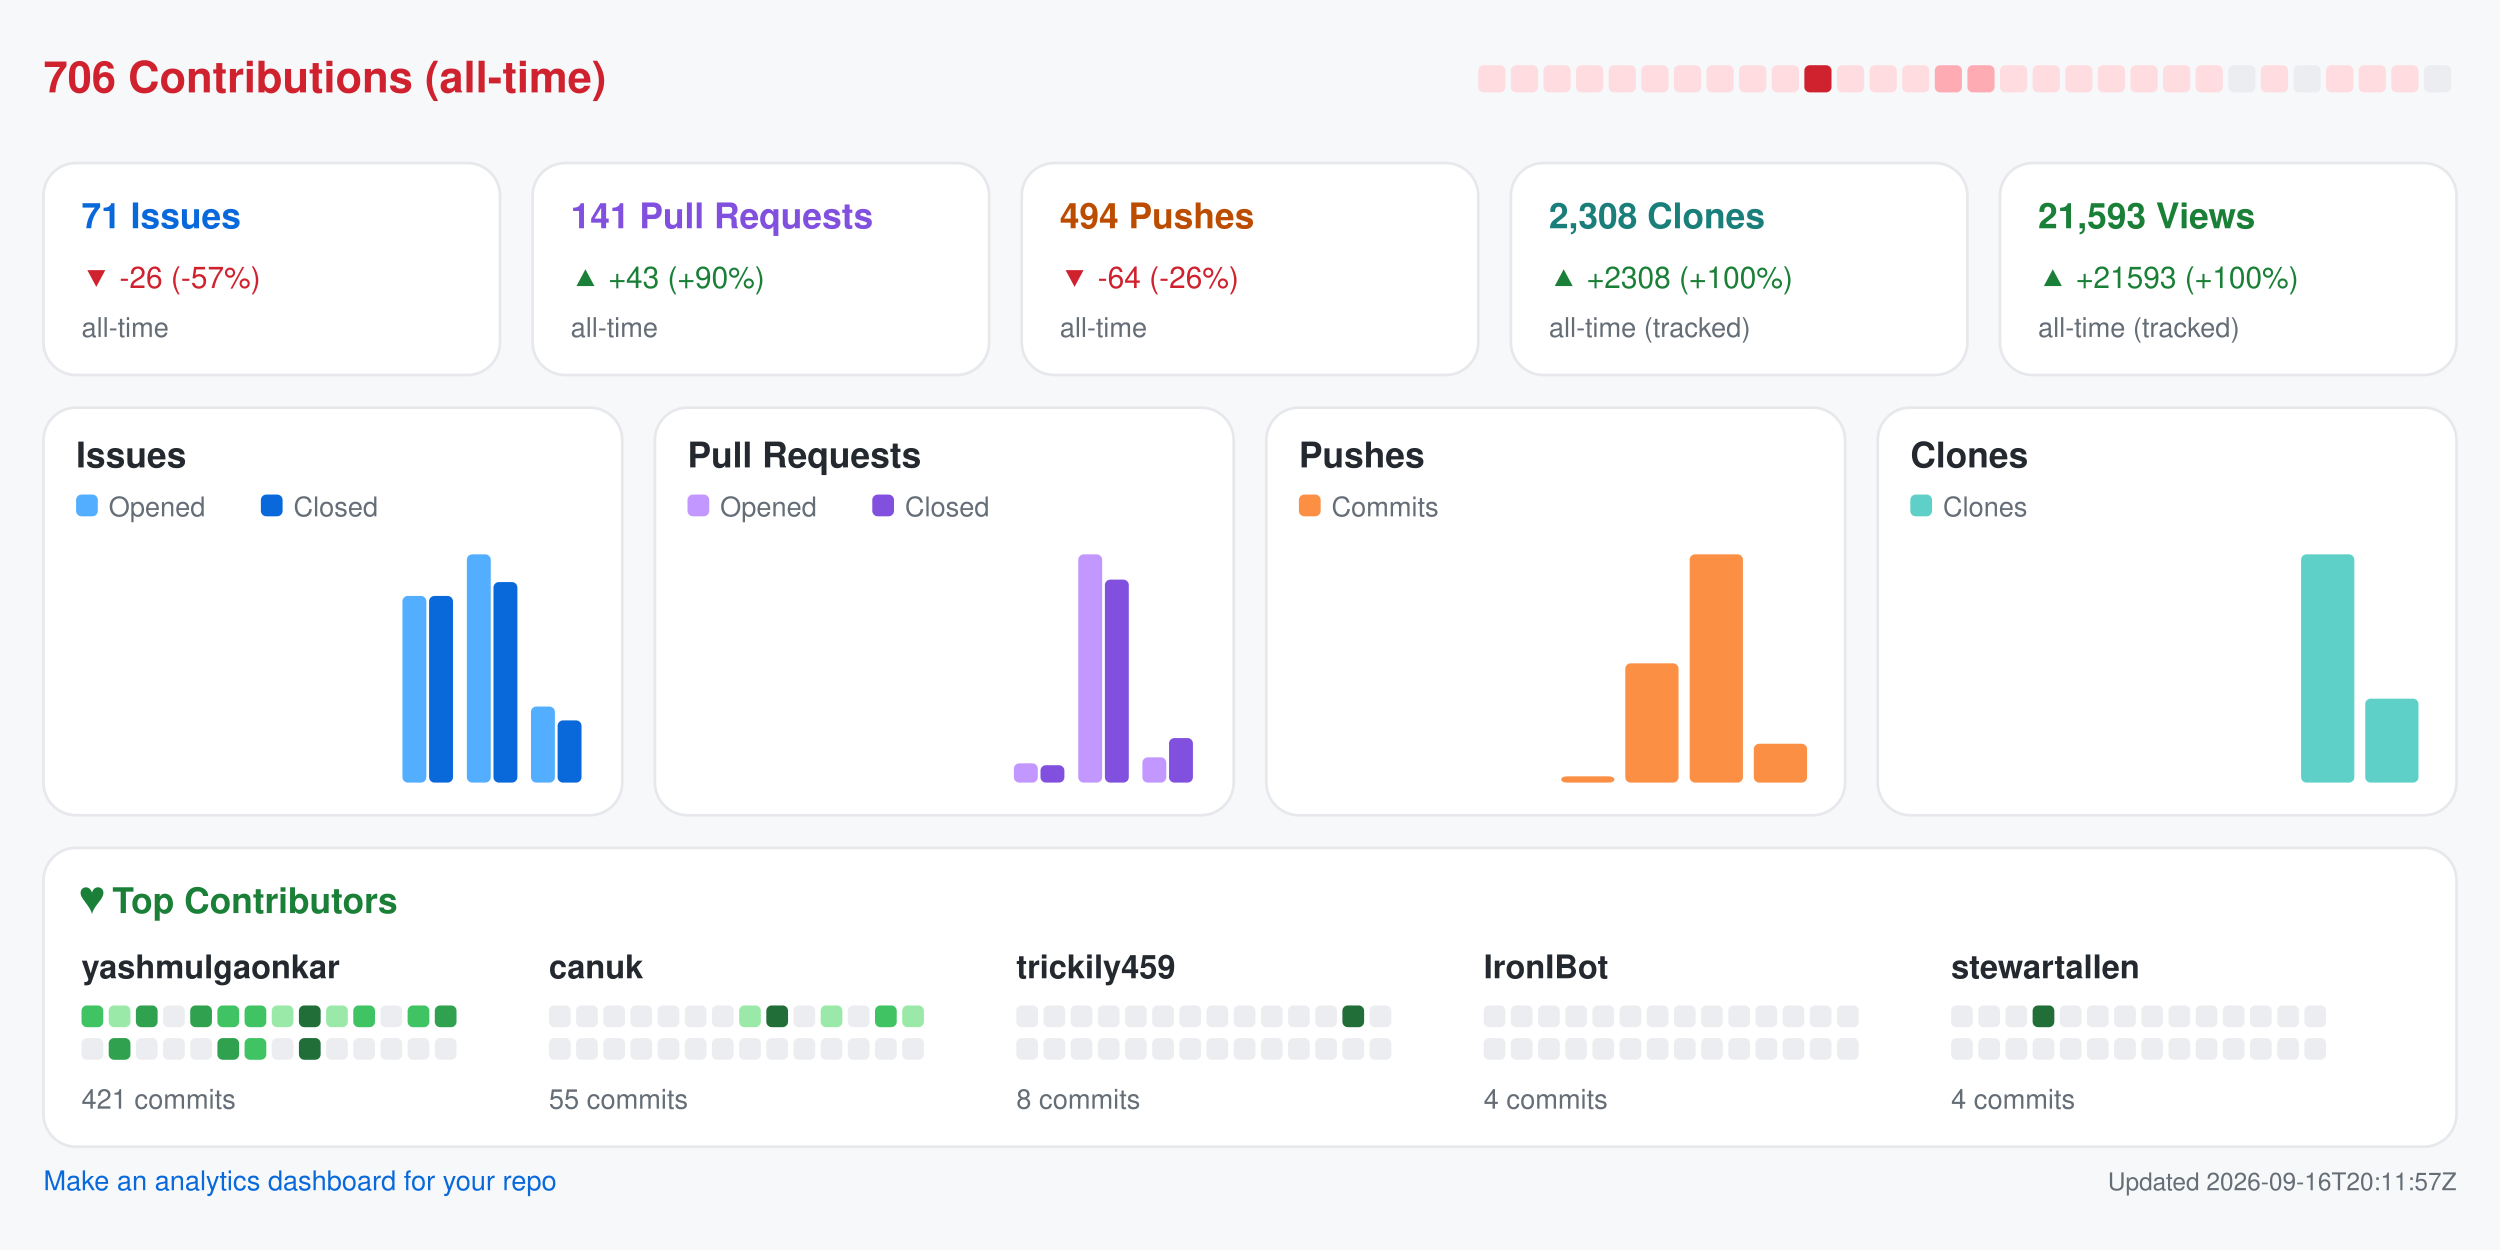
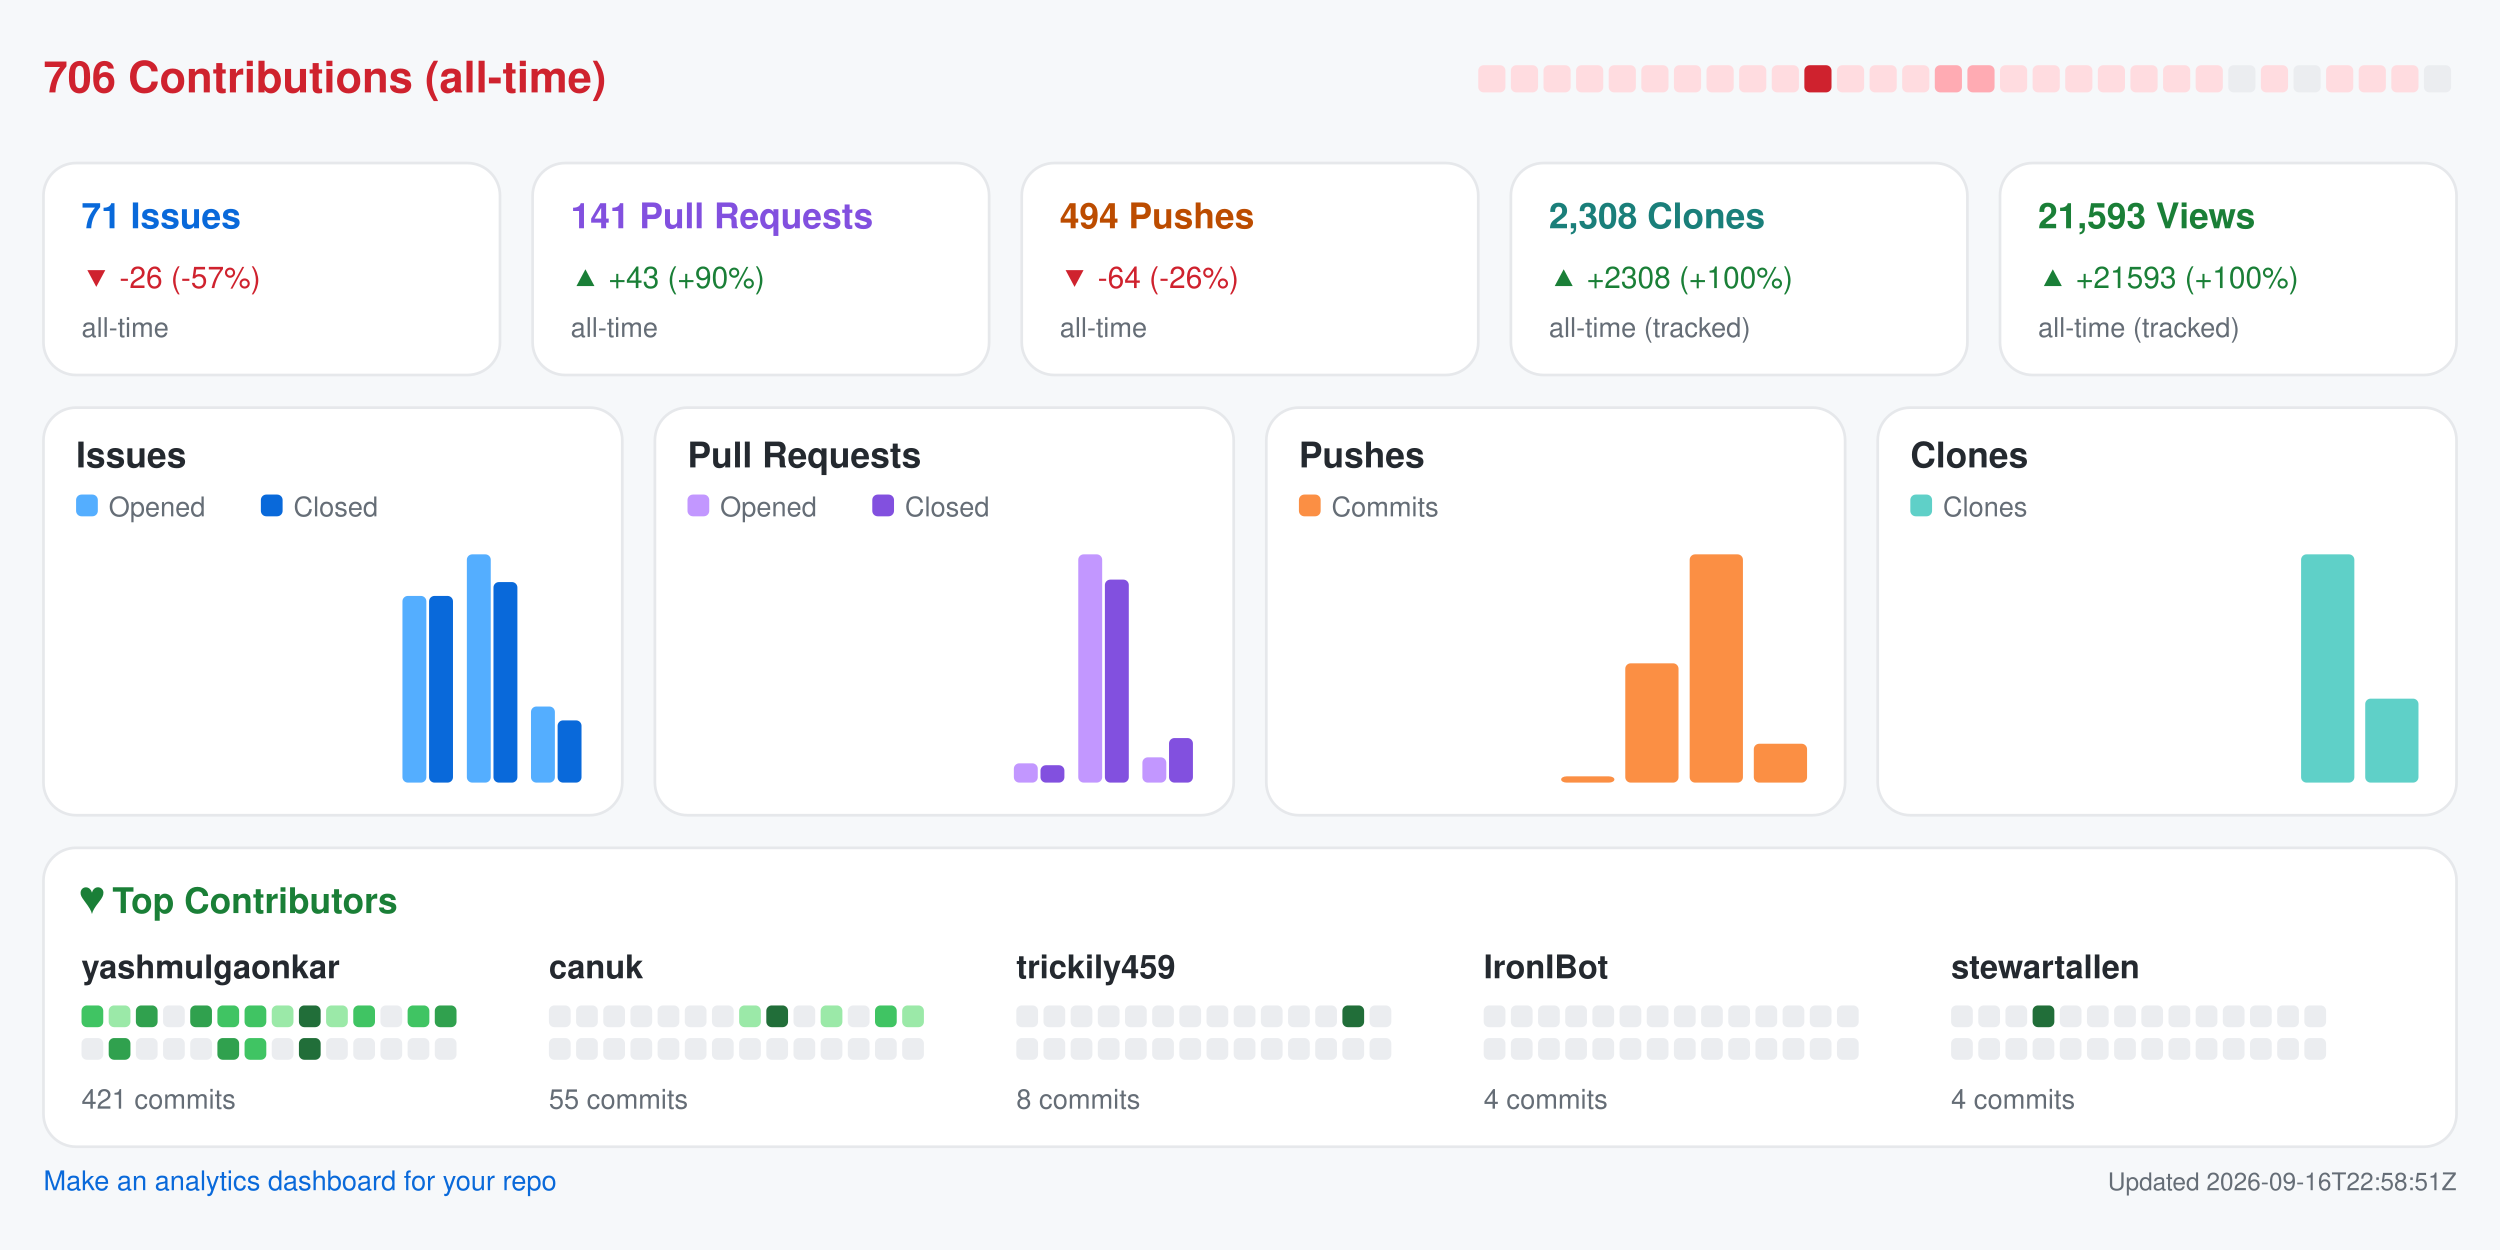
<svg xmlns="http://www.w3.org/2000/svg" width="920" height="460" viewBox="0 0 920 460" role="img" aria-label="Repository analytics for yashmulgaonkar/FlightScnr_Pi">
  <rect x="0.0" y="0.0" width="920.0" height="460.0" rx="0" fill="#f6f8fa" />
  <text x="16.0" y="34.0" fill="#cf222e" font-size="16" font-family="-apple-system,BlinkMacSystemFont,Segoe UI,Helvetica,Arial,sans-serif" font-weight="600" text-anchor="start">706 Contributions (all-time)</text>
  <rect x="544.0" y="24.0" width="10.0" height="10.0" rx="2" fill="#ffdce0" />
  <rect x="556.0" y="24.0" width="10.0" height="10.0" rx="2" fill="#ffdce0" />
  <rect x="568.0" y="24.0" width="10.0" height="10.0" rx="2" fill="#ffdce0" />
  <rect x="580.0" y="24.0" width="10.0" height="10.0" rx="2" fill="#ffdce0" />
  <rect x="592.0" y="24.0" width="10.0" height="10.0" rx="2" fill="#ffdce0" />
  <rect x="604.0" y="24.0" width="10.0" height="10.0" rx="2" fill="#ffdce0" />
  <rect x="616.0" y="24.0" width="10.0" height="10.0" rx="2" fill="#ffdce0" />
  <rect x="628.0" y="24.0" width="10.0" height="10.0" rx="2" fill="#ffdce0" />
  <rect x="640.0" y="24.0" width="10.0" height="10.0" rx="2" fill="#ffdce0" />
  <rect x="652.0" y="24.0" width="10.0" height="10.0" rx="2" fill="#ffdce0" />
  <rect x="664.0" y="24.0" width="10.0" height="10.0" rx="2" fill="#cf222e" />
  <rect x="676.0" y="24.0" width="10.0" height="10.0" rx="2" fill="#ffdce0" />
  <rect x="688.0" y="24.0" width="10.0" height="10.0" rx="2" fill="#ffdce0" />
  <rect x="700.0" y="24.0" width="10.0" height="10.0" rx="2" fill="#ffdce0" />
  <rect x="712.0" y="24.0" width="10.0" height="10.0" rx="2" fill="#ffabb3" />
  <rect x="724.0" y="24.0" width="10.0" height="10.0" rx="2" fill="#ffabb3" />
  <rect x="736.0" y="24.0" width="10.0" height="10.0" rx="2" fill="#ffdce0" />
  <rect x="748.0" y="24.0" width="10.0" height="10.0" rx="2" fill="#ffdce0" />
  <rect x="760.0" y="24.0" width="10.0" height="10.0" rx="2" fill="#ffdce0" />
  <rect x="772.0" y="24.0" width="10.0" height="10.0" rx="2" fill="#ffdce0" />
  <rect x="784.0" y="24.0" width="10.0" height="10.0" rx="2" fill="#ffdce0" />
  <rect x="796.0" y="24.0" width="10.0" height="10.0" rx="2" fill="#ffdce0" />
  <rect x="808.0" y="24.0" width="10.0" height="10.0" rx="2" fill="#ffdce0" />
  <rect x="820.0" y="24.0" width="10.0" height="10.0" rx="2" fill="#ebedf0" />
  <rect x="832.0" y="24.0" width="10.0" height="10.0" rx="2" fill="#ffdce0" />
  <rect x="844.0" y="24.0" width="10.0" height="10.0" rx="2" fill="#ebedf0" />
  <rect x="856.0" y="24.0" width="10.0" height="10.0" rx="2" fill="#ffdce0" />
  <rect x="868.0" y="24.0" width="10.0" height="10.0" rx="2" fill="#ffdce0" />
  <rect x="880.0" y="24.0" width="10.0" height="10.0" rx="2" fill="#ffdce0" />
  <rect x="892.0" y="24.0" width="10.0" height="10.0" rx="2" fill="#ebedf0" />
  <rect x="16.0" y="60.0" width="168.0" height="78.0" rx="12" fill="#ffffff" stroke="#e6e8eb" />
  <text x="30.0" y="84.0" fill="#0969da" font-size="13" font-family="-apple-system,BlinkMacSystemFont,Segoe UI,Helvetica,Arial,sans-serif" font-weight="600" text-anchor="start">71 Issues</text>
  <text x="30.0" y="106.0" fill="#cf222e" font-size="11" font-family="-apple-system,BlinkMacSystemFont,Segoe UI,Helvetica,Arial,sans-serif" font-weight="400" text-anchor="start">▼ -26 (-57%)</text>
  <text x="30.0" y="124.0" fill="#656d76" font-size="10" font-family="-apple-system,BlinkMacSystemFont,Segoe UI,Helvetica,Arial,sans-serif" font-weight="400" text-anchor="start">all-time</text>
  <rect x="196.0" y="60.0" width="168.0" height="78.0" rx="12" fill="#ffffff" stroke="#e6e8eb" />
  <text x="210.0" y="84.0" fill="#8250df" font-size="13" font-family="-apple-system,BlinkMacSystemFont,Segoe UI,Helvetica,Arial,sans-serif" font-weight="600" text-anchor="start">141 Pull Requests</text>
  <text x="210.0" y="106.0" fill="#1a7f37" font-size="11" font-family="-apple-system,BlinkMacSystemFont,Segoe UI,Helvetica,Arial,sans-serif" font-weight="400" text-anchor="start">▲ +43 (+90%)</text>
  <text x="210.0" y="124.0" fill="#656d76" font-size="10" font-family="-apple-system,BlinkMacSystemFont,Segoe UI,Helvetica,Arial,sans-serif" font-weight="400" text-anchor="start">all-time</text>
  <rect x="376.0" y="60.0" width="168.0" height="78.0" rx="12" fill="#ffffff" stroke="#e6e8eb" />
  <text x="390.0" y="84.0" fill="#bc4c00" font-size="13" font-family="-apple-system,BlinkMacSystemFont,Segoe UI,Helvetica,Arial,sans-serif" font-weight="600" text-anchor="start">494 Pushes</text>
  <text x="390.0" y="106.0" fill="#cf222e" font-size="11" font-family="-apple-system,BlinkMacSystemFont,Segoe UI,Helvetica,Arial,sans-serif" font-weight="400" text-anchor="start">▼ -64 (-26%)</text>
  <text x="390.0" y="124.0" fill="#656d76" font-size="10" font-family="-apple-system,BlinkMacSystemFont,Segoe UI,Helvetica,Arial,sans-serif" font-weight="400" text-anchor="start">all-time</text>
  <rect x="556.0" y="60.0" width="168.0" height="78.0" rx="12" fill="#ffffff" stroke="#e6e8eb" />
  <text x="570.0" y="84.0" fill="#1a7f7a" font-size="13" font-family="-apple-system,BlinkMacSystemFont,Segoe UI,Helvetica,Arial,sans-serif" font-weight="600" text-anchor="start">2,308 Clones</text>
  <text x="570.0" y="106.0" fill="#1a7f37" font-size="11" font-family="-apple-system,BlinkMacSystemFont,Segoe UI,Helvetica,Arial,sans-serif" font-weight="400" text-anchor="start">▲ +2308 (+100%)</text>
  <text x="570.0" y="124.0" fill="#656d76" font-size="10" font-family="-apple-system,BlinkMacSystemFont,Segoe UI,Helvetica,Arial,sans-serif" font-weight="400" text-anchor="start">all-time (tracked)</text>
  <rect x="736.0" y="60.0" width="168.0" height="78.0" rx="12" fill="#ffffff" stroke="#e6e8eb" />
  <text x="750.0" y="84.0" fill="#1a7f37" font-size="13" font-family="-apple-system,BlinkMacSystemFont,Segoe UI,Helvetica,Arial,sans-serif" font-weight="600" text-anchor="start">21,593 Views</text>
  <text x="750.0" y="106.0" fill="#1a7f37" font-size="11" font-family="-apple-system,BlinkMacSystemFont,Segoe UI,Helvetica,Arial,sans-serif" font-weight="400" text-anchor="start">▲ +21593 (+100%)</text>
  <text x="750.0" y="124.0" fill="#656d76" font-size="10" font-family="-apple-system,BlinkMacSystemFont,Segoe UI,Helvetica,Arial,sans-serif" font-weight="400" text-anchor="start">all-time (tracked)</text>
  <rect x="16.0" y="150.0" width="213.0" height="150.0" rx="12" fill="#ffffff" stroke="#e6e8eb" />
  <text x="28.0" y="172.0" fill="#24292f" font-size="13" font-family="-apple-system,BlinkMacSystemFont,Segoe UI,Helvetica,Arial,sans-serif" font-weight="600" text-anchor="start">Issues</text>
  <rect x="28.0" y="182.0" width="8.0" height="8.0" rx="2" fill="#54aeff" />
  <text x="40.0" y="190.0" fill="#656d76" font-size="10" font-family="-apple-system,BlinkMacSystemFont,Segoe UI,Helvetica,Arial,sans-serif" font-weight="400" text-anchor="start">Opened</text>
  <rect x="96.0" y="182.0" width="8.0" height="8.0" rx="2" fill="#0969da" />
  <text x="108.0" y="190.0" fill="#656d76" font-size="10" font-family="-apple-system,BlinkMacSystemFont,Segoe UI,Helvetica,Arial,sans-serif" font-weight="400" text-anchor="start">Closed</text>
  <rect x="30.0" y="288.0" width="8.8" height="0.0" rx="2" fill="#54aeff" />
  <rect x="39.8" y="288.0" width="8.8" height="0.0" rx="2" fill="#0969da" />
  <rect x="53.6" y="288.0" width="8.8" height="0.0" rx="2" fill="#54aeff" />
  <rect x="63.4" y="288.0" width="8.8" height="0.0" rx="2" fill="#0969da" />
  <rect x="77.2" y="288.0" width="8.8" height="0.0" rx="2" fill="#54aeff" />
  <rect x="87.1" y="288.0" width="8.8" height="0.0" rx="2" fill="#0969da" />
  <rect x="100.9" y="288.0" width="8.8" height="0.0" rx="2" fill="#54aeff" />
  <rect x="110.7" y="288.0" width="8.8" height="0.0" rx="2" fill="#0969da" />
  <rect x="124.5" y="288.0" width="8.8" height="0.0" rx="2" fill="#54aeff" />
  <rect x="134.3" y="288.0" width="8.8" height="0.0" rx="2" fill="#0969da" />
  <rect x="148.1" y="219.3" width="8.8" height="68.7" rx="2" fill="#54aeff" />
  <rect x="157.9" y="219.3" width="8.8" height="68.7" rx="2" fill="#0969da" />
  <rect x="171.8" y="204.0" width="8.8" height="84.0" rx="2" fill="#54aeff" />
  <rect x="181.6" y="214.2" width="8.8" height="73.8" rx="2" fill="#0969da" />
  <rect x="195.4" y="260.0" width="8.8" height="28.0" rx="2" fill="#54aeff" />
  <rect x="205.2" y="265.1" width="8.8" height="22.9" rx="2" fill="#0969da" />
  <rect x="241.0" y="150.0" width="213.0" height="150.0" rx="12" fill="#ffffff" stroke="#e6e8eb" />
  <text x="253.0" y="172.0" fill="#24292f" font-size="13" font-family="-apple-system,BlinkMacSystemFont,Segoe UI,Helvetica,Arial,sans-serif" font-weight="600" text-anchor="start">Pull Requests</text>
  <rect x="253.0" y="182.0" width="8.0" height="8.0" rx="2" fill="#c297ff" />
  <text x="265.0" y="190.0" fill="#656d76" font-size="10" font-family="-apple-system,BlinkMacSystemFont,Segoe UI,Helvetica,Arial,sans-serif" font-weight="400" text-anchor="start">Opened</text>
  <rect x="321.0" y="182.0" width="8.0" height="8.0" rx="2" fill="#8250df" />
  <text x="333.0" y="190.0" fill="#656d76" font-size="10" font-family="-apple-system,BlinkMacSystemFont,Segoe UI,Helvetica,Arial,sans-serif" font-weight="400" text-anchor="start">Closed</text>
  <rect x="255.0" y="288.0" width="8.8" height="0.0" rx="2" fill="#c297ff" />
  <rect x="264.8" y="288.0" width="8.8" height="0.0" rx="2" fill="#8250df" />
  <rect x="278.6" y="288.0" width="8.8" height="0.0" rx="2" fill="#c297ff" />
  <rect x="288.4" y="288.0" width="8.8" height="0.0" rx="2" fill="#8250df" />
  <rect x="302.2" y="288.0" width="8.8" height="0.0" rx="2" fill="#c297ff" />
  <rect x="312.1" y="288.0" width="8.8" height="0.0" rx="2" fill="#8250df" />
  <rect x="325.9" y="288.0" width="8.8" height="0.0" rx="2" fill="#c297ff" />
  <rect x="335.7" y="288.0" width="8.8" height="0.0" rx="2" fill="#8250df" />
  <rect x="349.5" y="288.0" width="8.8" height="0.0" rx="2" fill="#c297ff" />
  <rect x="359.3" y="288.0" width="8.8" height="0.0" rx="2" fill="#8250df" />
  <rect x="373.1" y="280.9" width="8.8" height="7.1" rx="2" fill="#c297ff" />
  <rect x="382.9" y="281.6" width="8.8" height="6.4" rx="2" fill="#8250df" />
  <rect x="396.8" y="204.0" width="8.8" height="84.0" rx="2" fill="#c297ff" />
  <rect x="406.6" y="213.3" width="8.8" height="74.7" rx="2" fill="#8250df" />
  <rect x="420.4" y="278.7" width="8.8" height="9.3" rx="2" fill="#c297ff" />
  <rect x="430.2" y="271.6" width="8.8" height="16.4" rx="2" fill="#8250df" />
  <rect x="466.0" y="150.0" width="213.0" height="150.0" rx="12" fill="#ffffff" stroke="#e6e8eb" />
  <text x="478.0" y="172.0" fill="#24292f" font-size="13" font-family="-apple-system,BlinkMacSystemFont,Segoe UI,Helvetica,Arial,sans-serif" font-weight="600" text-anchor="start">Pushes</text>
  <rect x="478.0" y="182.0" width="8.0" height="8.0" rx="2" fill="#fb8f44" />
  <text x="490.0" y="190.0" fill="#656d76" font-size="10" font-family="-apple-system,BlinkMacSystemFont,Segoe UI,Helvetica,Arial,sans-serif" font-weight="400" text-anchor="start">Commits</text>
  <rect x="480.0" y="288.0" width="19.6" height="0.0" rx="2" fill="#fb8f44" />
  <rect x="503.6" y="288.0" width="19.6" height="0.0" rx="2" fill="#fb8f44" />
  <rect x="527.2" y="288.0" width="19.6" height="0.0" rx="2" fill="#fb8f44" />
  <rect x="550.9" y="288.0" width="19.6" height="0.0" rx="2" fill="#fb8f44" />
  <rect x="574.5" y="285.7" width="19.6" height="2.3" rx="2" fill="#fb8f44" />
  <rect x="598.1" y="244.1" width="19.6" height="43.9" rx="2" fill="#fb8f44" />
  <rect x="621.8" y="204.0" width="19.6" height="84.0" rx="2" fill="#fb8f44" />
  <rect x="645.4" y="273.7" width="19.6" height="14.3" rx="2" fill="#fb8f44" />
  <rect x="691.0" y="150.0" width="213.0" height="150.0" rx="12" fill="#ffffff" stroke="#e6e8eb" />
  <text x="703.0" y="172.0" fill="#24292f" font-size="13" font-family="-apple-system,BlinkMacSystemFont,Segoe UI,Helvetica,Arial,sans-serif" font-weight="600" text-anchor="start">Clones</text>
  <rect x="703.0" y="182.0" width="8.0" height="8.0" rx="2" fill="#5fd0c8" />
  <text x="715.0" y="190.0" fill="#656d76" font-size="10" font-family="-apple-system,BlinkMacSystemFont,Segoe UI,Helvetica,Arial,sans-serif" font-weight="400" text-anchor="start">Clones</text>
  <rect x="705.0" y="288.0" width="19.6" height="0.0" rx="2" fill="#5fd0c8" />
  <rect x="728.6" y="288.0" width="19.6" height="0.0" rx="2" fill="#5fd0c8" />
  <rect x="752.2" y="288.0" width="19.6" height="0.0" rx="2" fill="#5fd0c8" />
  <rect x="775.9" y="288.0" width="19.6" height="0.0" rx="2" fill="#5fd0c8" />
  <rect x="799.5" y="288.0" width="19.6" height="0.0" rx="2" fill="#5fd0c8" />
  <rect x="823.1" y="288.0" width="19.6" height="0.0" rx="2" fill="#5fd0c8" />
  <rect x="846.8" y="204.0" width="19.6" height="84.0" rx="2" fill="#5fd0c8" />
  <rect x="870.4" y="257.1" width="19.6" height="30.9" rx="2" fill="#5fd0c8" />
  <rect x="16.0" y="312.0" width="888.0" height="110.0" rx="12" fill="#ffffff" stroke="#e6e8eb" />
  <text x="30.0" y="336.0" fill="#1a7f37" font-size="13" font-family="-apple-system,BlinkMacSystemFont,Segoe UI,Helvetica,Arial,sans-serif" font-weight="600" text-anchor="start">♥  Top Contributors</text>
  <text x="30.0" y="360.0" fill="#24292f" font-size="12" font-family="-apple-system,BlinkMacSystemFont,Segoe UI,Helvetica,Arial,sans-serif" font-weight="600" text-anchor="start">yashmulgaonkar</text>
  <rect x="30.0" y="370.0" width="8.0" height="8.0" rx="2" fill="#40c463" />
  <rect x="40.0" y="370.0" width="8.0" height="8.0" rx="2" fill="#9be9a8" />
  <rect x="50.0" y="370.0" width="8.0" height="8.0" rx="2" fill="#30a14e" />
  <rect x="60.0" y="370.0" width="8.0" height="8.0" rx="2" fill="#ebedf0" />
  <rect x="70.0" y="370.0" width="8.0" height="8.0" rx="2" fill="#30a14e" />
  <rect x="80.0" y="370.0" width="8.0" height="8.0" rx="2" fill="#40c463" />
  <rect x="90.0" y="370.0" width="8.0" height="8.0" rx="2" fill="#40c463" />
  <rect x="100.0" y="370.0" width="8.0" height="8.0" rx="2" fill="#9be9a8" />
  <rect x="110.0" y="370.0" width="8.0" height="8.0" rx="2" fill="#216e39" />
  <rect x="120.0" y="370.0" width="8.0" height="8.0" rx="2" fill="#9be9a8" />
  <rect x="130.0" y="370.0" width="8.0" height="8.0" rx="2" fill="#40c463" />
  <rect x="140.0" y="370.0" width="8.0" height="8.0" rx="2" fill="#ebedf0" />
  <rect x="150.0" y="370.0" width="8.0" height="8.0" rx="2" fill="#40c463" />
  <rect x="160.0" y="370.0" width="8.0" height="8.0" rx="2" fill="#30a14e" />
  <rect x="30.0" y="382.0" width="8.0" height="8.0" rx="2" fill="#ebedf0" />
  <rect x="40.0" y="382.0" width="8.0" height="8.0" rx="2" fill="#30a14e" />
  <rect x="50.0" y="382.0" width="8.0" height="8.0" rx="2" fill="#ebedf0" />
  <rect x="60.0" y="382.0" width="8.0" height="8.0" rx="2" fill="#ebedf0" />
  <rect x="70.0" y="382.0" width="8.0" height="8.0" rx="2" fill="#ebedf0" />
  <rect x="80.0" y="382.0" width="8.0" height="8.0" rx="2" fill="#30a14e" />
  <rect x="90.0" y="382.0" width="8.0" height="8.0" rx="2" fill="#40c463" />
  <rect x="100.0" y="382.0" width="8.0" height="8.0" rx="2" fill="#ebedf0" />
  <rect x="110.0" y="382.0" width="8.0" height="8.0" rx="2" fill="#216e39" />
  <rect x="120.0" y="382.0" width="8.0" height="8.0" rx="2" fill="#ebedf0" />
  <rect x="130.0" y="382.0" width="8.0" height="8.0" rx="2" fill="#ebedf0" />
  <rect x="140.0" y="382.0" width="8.0" height="8.0" rx="2" fill="#ebedf0" />
  <rect x="150.0" y="382.0" width="8.0" height="8.0" rx="2" fill="#ebedf0" />
  <rect x="160.0" y="382.0" width="8.0" height="8.0" rx="2" fill="#ebedf0" />
  <text x="30.0" y="408.0" fill="#656d76" font-size="10" font-family="-apple-system,BlinkMacSystemFont,Segoe UI,Helvetica,Arial,sans-serif" font-weight="400" text-anchor="start">421 commits</text>
  <text x="202.0" y="360.0" fill="#24292f" font-size="12" font-family="-apple-system,BlinkMacSystemFont,Segoe UI,Helvetica,Arial,sans-serif" font-weight="600" text-anchor="start">canuk</text>
  <rect x="202.0" y="370.0" width="8.0" height="8.0" rx="2" fill="#ebedf0" />
  <rect x="212.0" y="370.0" width="8.0" height="8.0" rx="2" fill="#ebedf0" />
  <rect x="222.0" y="370.0" width="8.0" height="8.0" rx="2" fill="#ebedf0" />
  <rect x="232.0" y="370.0" width="8.0" height="8.0" rx="2" fill="#ebedf0" />
  <rect x="242.0" y="370.0" width="8.0" height="8.0" rx="2" fill="#ebedf0" />
  <rect x="252.0" y="370.0" width="8.0" height="8.0" rx="2" fill="#ebedf0" />
  <rect x="262.0" y="370.0" width="8.0" height="8.0" rx="2" fill="#ebedf0" />
  <rect x="272.0" y="370.0" width="8.0" height="8.0" rx="2" fill="#9be9a8" />
  <rect x="282.0" y="370.0" width="8.0" height="8.0" rx="2" fill="#216e39" />
  <rect x="292.0" y="370.0" width="8.0" height="8.0" rx="2" fill="#ebedf0" />
  <rect x="302.0" y="370.0" width="8.0" height="8.0" rx="2" fill="#9be9a8" />
  <rect x="312.0" y="370.0" width="8.0" height="8.0" rx="2" fill="#ebedf0" />
  <rect x="322.0" y="370.0" width="8.0" height="8.0" rx="2" fill="#40c463" />
  <rect x="332.0" y="370.0" width="8.0" height="8.0" rx="2" fill="#9be9a8" />
  <rect x="202.0" y="382.0" width="8.0" height="8.0" rx="2" fill="#ebedf0" />
  <rect x="212.0" y="382.0" width="8.0" height="8.0" rx="2" fill="#ebedf0" />
  <rect x="222.0" y="382.0" width="8.0" height="8.0" rx="2" fill="#ebedf0" />
  <rect x="232.0" y="382.0" width="8.0" height="8.0" rx="2" fill="#ebedf0" />
  <rect x="242.0" y="382.0" width="8.0" height="8.0" rx="2" fill="#ebedf0" />
  <rect x="252.0" y="382.0" width="8.0" height="8.0" rx="2" fill="#ebedf0" />
  <rect x="262.0" y="382.0" width="8.0" height="8.0" rx="2" fill="#ebedf0" />
  <rect x="272.0" y="382.0" width="8.0" height="8.0" rx="2" fill="#ebedf0" />
  <rect x="282.0" y="382.0" width="8.0" height="8.0" rx="2" fill="#ebedf0" />
  <rect x="292.0" y="382.0" width="8.0" height="8.0" rx="2" fill="#ebedf0" />
  <rect x="302.0" y="382.0" width="8.0" height="8.0" rx="2" fill="#ebedf0" />
  <rect x="312.0" y="382.0" width="8.0" height="8.0" rx="2" fill="#ebedf0" />
  <rect x="322.0" y="382.0" width="8.0" height="8.0" rx="2" fill="#ebedf0" />
  <rect x="332.0" y="382.0" width="8.0" height="8.0" rx="2" fill="#ebedf0" />
  <text x="202.0" y="408.0" fill="#656d76" font-size="10" font-family="-apple-system,BlinkMacSystemFont,Segoe UI,Helvetica,Arial,sans-serif" font-weight="400" text-anchor="start">55 commits</text>
  <text x="374.0" y="360.0" fill="#24292f" font-size="12" font-family="-apple-system,BlinkMacSystemFont,Segoe UI,Helvetica,Arial,sans-serif" font-weight="600" text-anchor="start">trickily459</text>
  <rect x="374.0" y="370.0" width="8.0" height="8.0" rx="2" fill="#ebedf0" />
  <rect x="384.0" y="370.0" width="8.0" height="8.0" rx="2" fill="#ebedf0" />
  <rect x="394.0" y="370.0" width="8.0" height="8.0" rx="2" fill="#ebedf0" />
  <rect x="404.0" y="370.0" width="8.0" height="8.0" rx="2" fill="#ebedf0" />
  <rect x="414.0" y="370.0" width="8.0" height="8.0" rx="2" fill="#ebedf0" />
  <rect x="424.0" y="370.0" width="8.0" height="8.0" rx="2" fill="#ebedf0" />
  <rect x="434.0" y="370.0" width="8.0" height="8.0" rx="2" fill="#ebedf0" />
  <rect x="444.0" y="370.0" width="8.0" height="8.0" rx="2" fill="#ebedf0" />
  <rect x="454.0" y="370.0" width="8.0" height="8.0" rx="2" fill="#ebedf0" />
  <rect x="464.0" y="370.0" width="8.0" height="8.0" rx="2" fill="#ebedf0" />
  <rect x="474.0" y="370.0" width="8.0" height="8.0" rx="2" fill="#ebedf0" />
  <rect x="484.0" y="370.0" width="8.0" height="8.0" rx="2" fill="#ebedf0" />
  <rect x="494.0" y="370.0" width="8.0" height="8.0" rx="2" fill="#216e39" />
  <rect x="504.0" y="370.0" width="8.0" height="8.0" rx="2" fill="#ebedf0" />
  <rect x="374.0" y="382.0" width="8.0" height="8.0" rx="2" fill="#ebedf0" />
  <rect x="384.0" y="382.0" width="8.0" height="8.0" rx="2" fill="#ebedf0" />
  <rect x="394.0" y="382.0" width="8.0" height="8.0" rx="2" fill="#ebedf0" />
  <rect x="404.0" y="382.0" width="8.0" height="8.0" rx="2" fill="#ebedf0" />
  <rect x="414.0" y="382.0" width="8.0" height="8.0" rx="2" fill="#ebedf0" />
  <rect x="424.0" y="382.0" width="8.0" height="8.0" rx="2" fill="#ebedf0" />
  <rect x="434.0" y="382.0" width="8.0" height="8.0" rx="2" fill="#ebedf0" />
  <rect x="444.0" y="382.0" width="8.0" height="8.0" rx="2" fill="#ebedf0" />
  <rect x="454.0" y="382.0" width="8.0" height="8.0" rx="2" fill="#ebedf0" />
  <rect x="464.0" y="382.0" width="8.0" height="8.0" rx="2" fill="#ebedf0" />
  <rect x="474.0" y="382.0" width="8.0" height="8.0" rx="2" fill="#ebedf0" />
  <rect x="484.0" y="382.0" width="8.0" height="8.0" rx="2" fill="#ebedf0" />
  <rect x="494.0" y="382.0" width="8.0" height="8.0" rx="2" fill="#ebedf0" />
  <rect x="504.0" y="382.0" width="8.0" height="8.0" rx="2" fill="#ebedf0" />
  <text x="374.0" y="408.0" fill="#656d76" font-size="10" font-family="-apple-system,BlinkMacSystemFont,Segoe UI,Helvetica,Arial,sans-serif" font-weight="400" text-anchor="start">8 commits</text>
  <text x="546.0" y="360.0" fill="#24292f" font-size="12" font-family="-apple-system,BlinkMacSystemFont,Segoe UI,Helvetica,Arial,sans-serif" font-weight="600" text-anchor="start">IronIBot</text>
  <rect x="546.0" y="370.0" width="8.0" height="8.0" rx="2" fill="#ebedf0" />
  <rect x="556.0" y="370.0" width="8.0" height="8.0" rx="2" fill="#ebedf0" />
  <rect x="566.0" y="370.0" width="8.0" height="8.0" rx="2" fill="#ebedf0" />
  <rect x="576.0" y="370.0" width="8.0" height="8.0" rx="2" fill="#ebedf0" />
  <rect x="586.0" y="370.0" width="8.0" height="8.0" rx="2" fill="#ebedf0" />
  <rect x="596.0" y="370.0" width="8.0" height="8.0" rx="2" fill="#ebedf0" />
  <rect x="606.0" y="370.0" width="8.0" height="8.0" rx="2" fill="#ebedf0" />
  <rect x="616.0" y="370.0" width="8.0" height="8.0" rx="2" fill="#ebedf0" />
  <rect x="626.0" y="370.0" width="8.0" height="8.0" rx="2" fill="#ebedf0" />
  <rect x="636.0" y="370.0" width="8.0" height="8.0" rx="2" fill="#ebedf0" />
  <rect x="646.0" y="370.0" width="8.0" height="8.0" rx="2" fill="#ebedf0" />
  <rect x="656.0" y="370.0" width="8.0" height="8.0" rx="2" fill="#ebedf0" />
  <rect x="666.0" y="370.0" width="8.0" height="8.0" rx="2" fill="#ebedf0" />
  <rect x="676.0" y="370.0" width="8.0" height="8.0" rx="2" fill="#ebedf0" />
  <rect x="546.0" y="382.0" width="8.0" height="8.0" rx="2" fill="#ebedf0" />
  <rect x="556.0" y="382.0" width="8.0" height="8.0" rx="2" fill="#ebedf0" />
  <rect x="566.0" y="382.0" width="8.0" height="8.0" rx="2" fill="#ebedf0" />
  <rect x="576.0" y="382.0" width="8.0" height="8.0" rx="2" fill="#ebedf0" />
  <rect x="586.0" y="382.0" width="8.0" height="8.0" rx="2" fill="#ebedf0" />
  <rect x="596.0" y="382.0" width="8.0" height="8.0" rx="2" fill="#ebedf0" />
  <rect x="606.0" y="382.0" width="8.0" height="8.0" rx="2" fill="#ebedf0" />
  <rect x="616.0" y="382.0" width="8.0" height="8.0" rx="2" fill="#ebedf0" />
  <rect x="626.0" y="382.0" width="8.0" height="8.0" rx="2" fill="#ebedf0" />
  <rect x="636.0" y="382.0" width="8.0" height="8.0" rx="2" fill="#ebedf0" />
  <rect x="646.0" y="382.0" width="8.0" height="8.0" rx="2" fill="#ebedf0" />
  <rect x="656.0" y="382.0" width="8.0" height="8.0" rx="2" fill="#ebedf0" />
  <rect x="666.0" y="382.0" width="8.0" height="8.0" rx="2" fill="#ebedf0" />
  <rect x="676.0" y="382.0" width="8.0" height="8.0" rx="2" fill="#ebedf0" />
  <text x="546.0" y="408.0" fill="#656d76" font-size="10" font-family="-apple-system,BlinkMacSystemFont,Segoe UI,Helvetica,Arial,sans-serif" font-weight="400" text-anchor="start">4 commits</text>
  <text x="718.0" y="360.0" fill="#24292f" font-size="12" font-family="-apple-system,BlinkMacSystemFont,Segoe UI,Helvetica,Arial,sans-serif" font-weight="600" text-anchor="start">stewartallen</text>
  <rect x="718.0" y="370.0" width="8.0" height="8.0" rx="2" fill="#ebedf0" />
  <rect x="728.0" y="370.0" width="8.0" height="8.0" rx="2" fill="#ebedf0" />
  <rect x="738.0" y="370.0" width="8.0" height="8.0" rx="2" fill="#ebedf0" />
  <rect x="748.0" y="370.0" width="8.0" height="8.0" rx="2" fill="#216e39" />
  <rect x="758.0" y="370.0" width="8.0" height="8.0" rx="2" fill="#ebedf0" />
  <rect x="768.0" y="370.0" width="8.0" height="8.0" rx="2" fill="#ebedf0" />
  <rect x="778.0" y="370.0" width="8.0" height="8.0" rx="2" fill="#ebedf0" />
  <rect x="788.0" y="370.0" width="8.0" height="8.0" rx="2" fill="#ebedf0" />
  <rect x="798.0" y="370.0" width="8.0" height="8.0" rx="2" fill="#ebedf0" />
  <rect x="808.0" y="370.0" width="8.0" height="8.0" rx="2" fill="#ebedf0" />
  <rect x="818.0" y="370.0" width="8.0" height="8.0" rx="2" fill="#ebedf0" />
  <rect x="828.0" y="370.0" width="8.0" height="8.0" rx="2" fill="#ebedf0" />
  <rect x="838.0" y="370.0" width="8.0" height="8.0" rx="2" fill="#ebedf0" />
  <rect x="848.0" y="370.0" width="8.0" height="8.0" rx="2" fill="#ebedf0" />
  <rect x="718.0" y="382.0" width="8.0" height="8.0" rx="2" fill="#ebedf0" />
  <rect x="728.0" y="382.0" width="8.0" height="8.0" rx="2" fill="#ebedf0" />
  <rect x="738.0" y="382.0" width="8.0" height="8.0" rx="2" fill="#ebedf0" />
  <rect x="748.0" y="382.0" width="8.0" height="8.0" rx="2" fill="#ebedf0" />
  <rect x="758.0" y="382.0" width="8.0" height="8.0" rx="2" fill="#ebedf0" />
  <rect x="768.0" y="382.0" width="8.0" height="8.0" rx="2" fill="#ebedf0" />
  <rect x="778.0" y="382.0" width="8.0" height="8.0" rx="2" fill="#ebedf0" />
  <rect x="788.0" y="382.0" width="8.0" height="8.0" rx="2" fill="#ebedf0" />
  <rect x="798.0" y="382.0" width="8.0" height="8.0" rx="2" fill="#ebedf0" />
  <rect x="808.0" y="382.0" width="8.0" height="8.0" rx="2" fill="#ebedf0" />
  <rect x="818.0" y="382.0" width="8.0" height="8.0" rx="2" fill="#ebedf0" />
  <rect x="828.0" y="382.0" width="8.0" height="8.0" rx="2" fill="#ebedf0" />
  <rect x="838.0" y="382.0" width="8.0" height="8.0" rx="2" fill="#ebedf0" />
  <rect x="848.0" y="382.0" width="8.0" height="8.0" rx="2" fill="#ebedf0" />
  <text x="718.0" y="408.0" fill="#656d76" font-size="10" font-family="-apple-system,BlinkMacSystemFont,Segoe UI,Helvetica,Arial,sans-serif" font-weight="400" text-anchor="start">4 commits</text>
  <a href="https://github.com/yashmulgaonkar/repo-analytics" target="_blank" rel="noopener noreferrer">
    <text x="16.0" y="438.0" fill="#0969da" font-size="10" font-family="-apple-system,BlinkMacSystemFont,Segoe UI,Helvetica,Arial,sans-serif" font-weight="400" text-anchor="start">Make an analytics dashboard for your repo</text>
  </a>
-   <text x="904.0" y="438.0" fill="#656d76" font-size="9" font-family="-apple-system,BlinkMacSystemFont,Segoe UI,Helvetica,Arial,sans-serif" font-weight="400" text-anchor="end">Updated 2026-09-16T20:11:57Z</text>
+   <text x="904.0" y="438.0" fill="#656d76" font-size="9" font-family="-apple-system,BlinkMacSystemFont,Segoe UI,Helvetica,Arial,sans-serif" font-weight="400" text-anchor="end">Updated 2026-09-16T22:58:51Z</text>
</svg>
